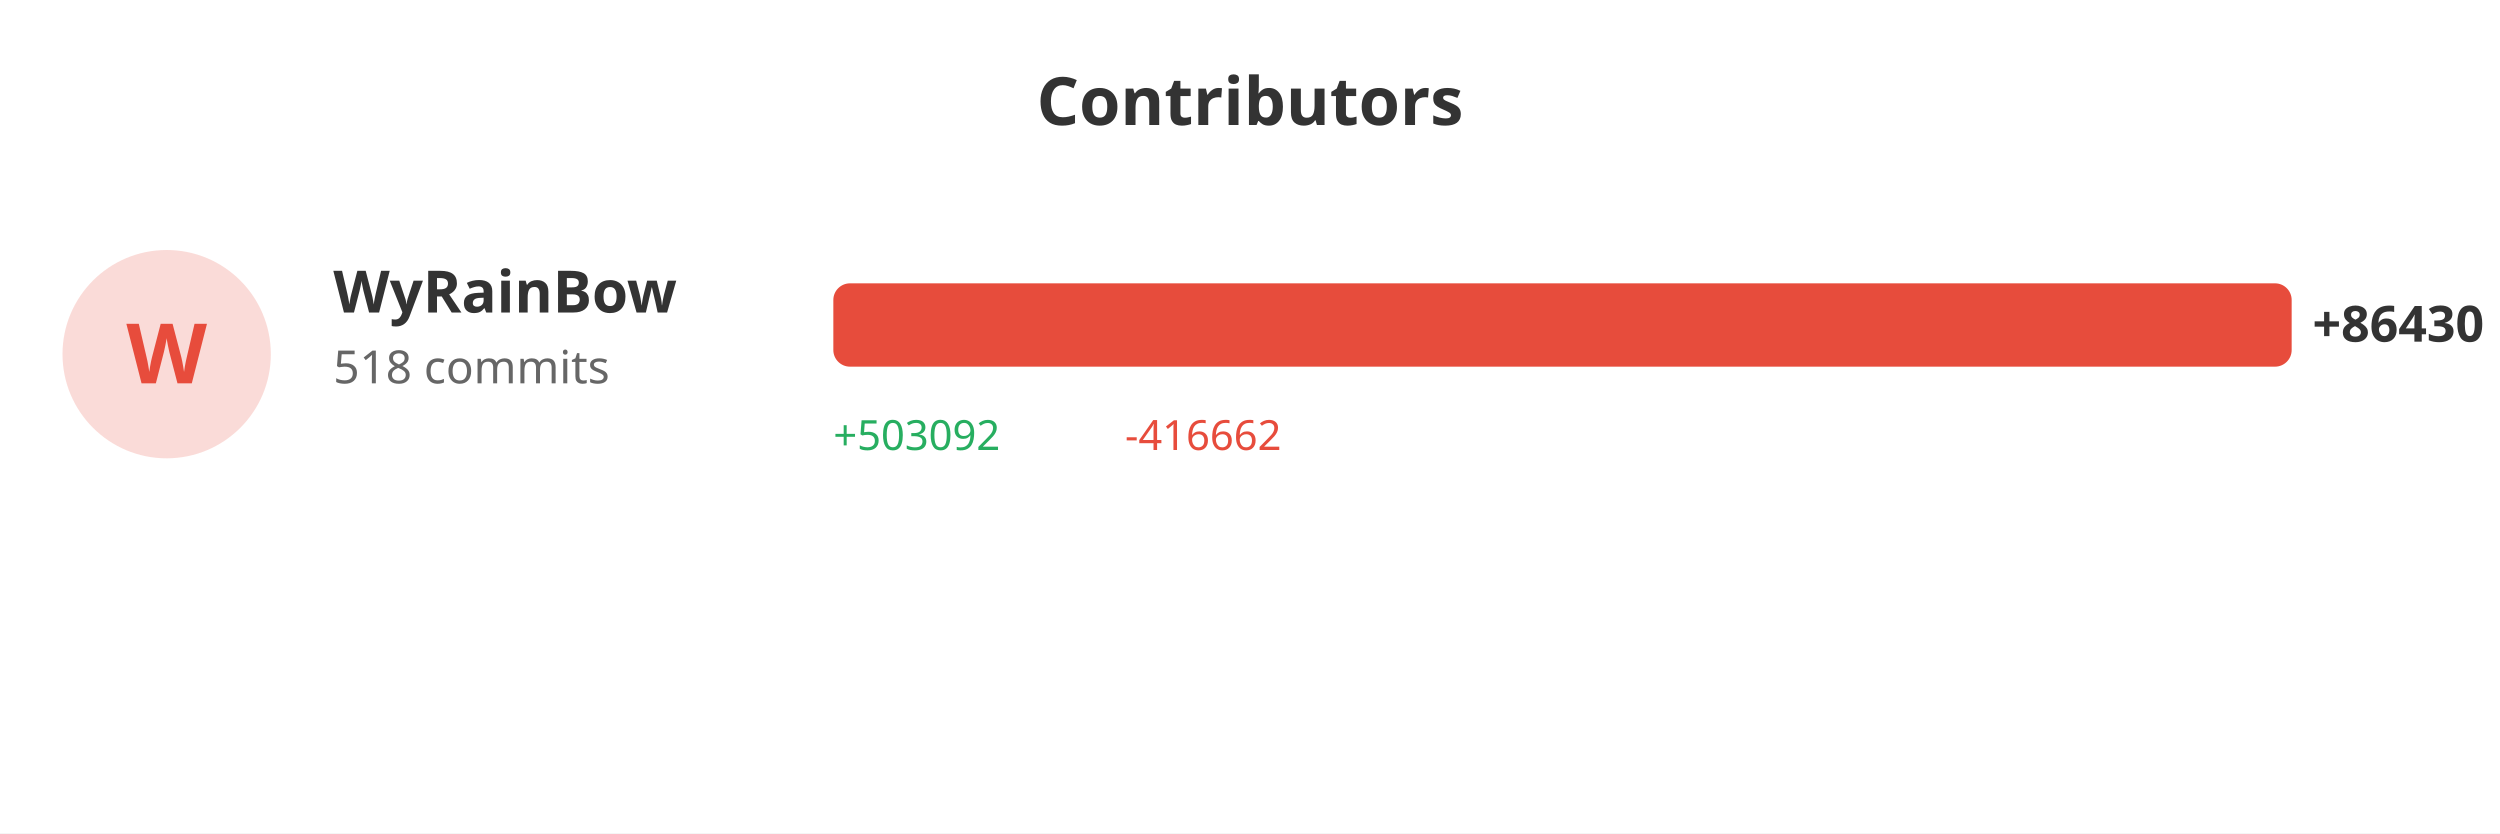
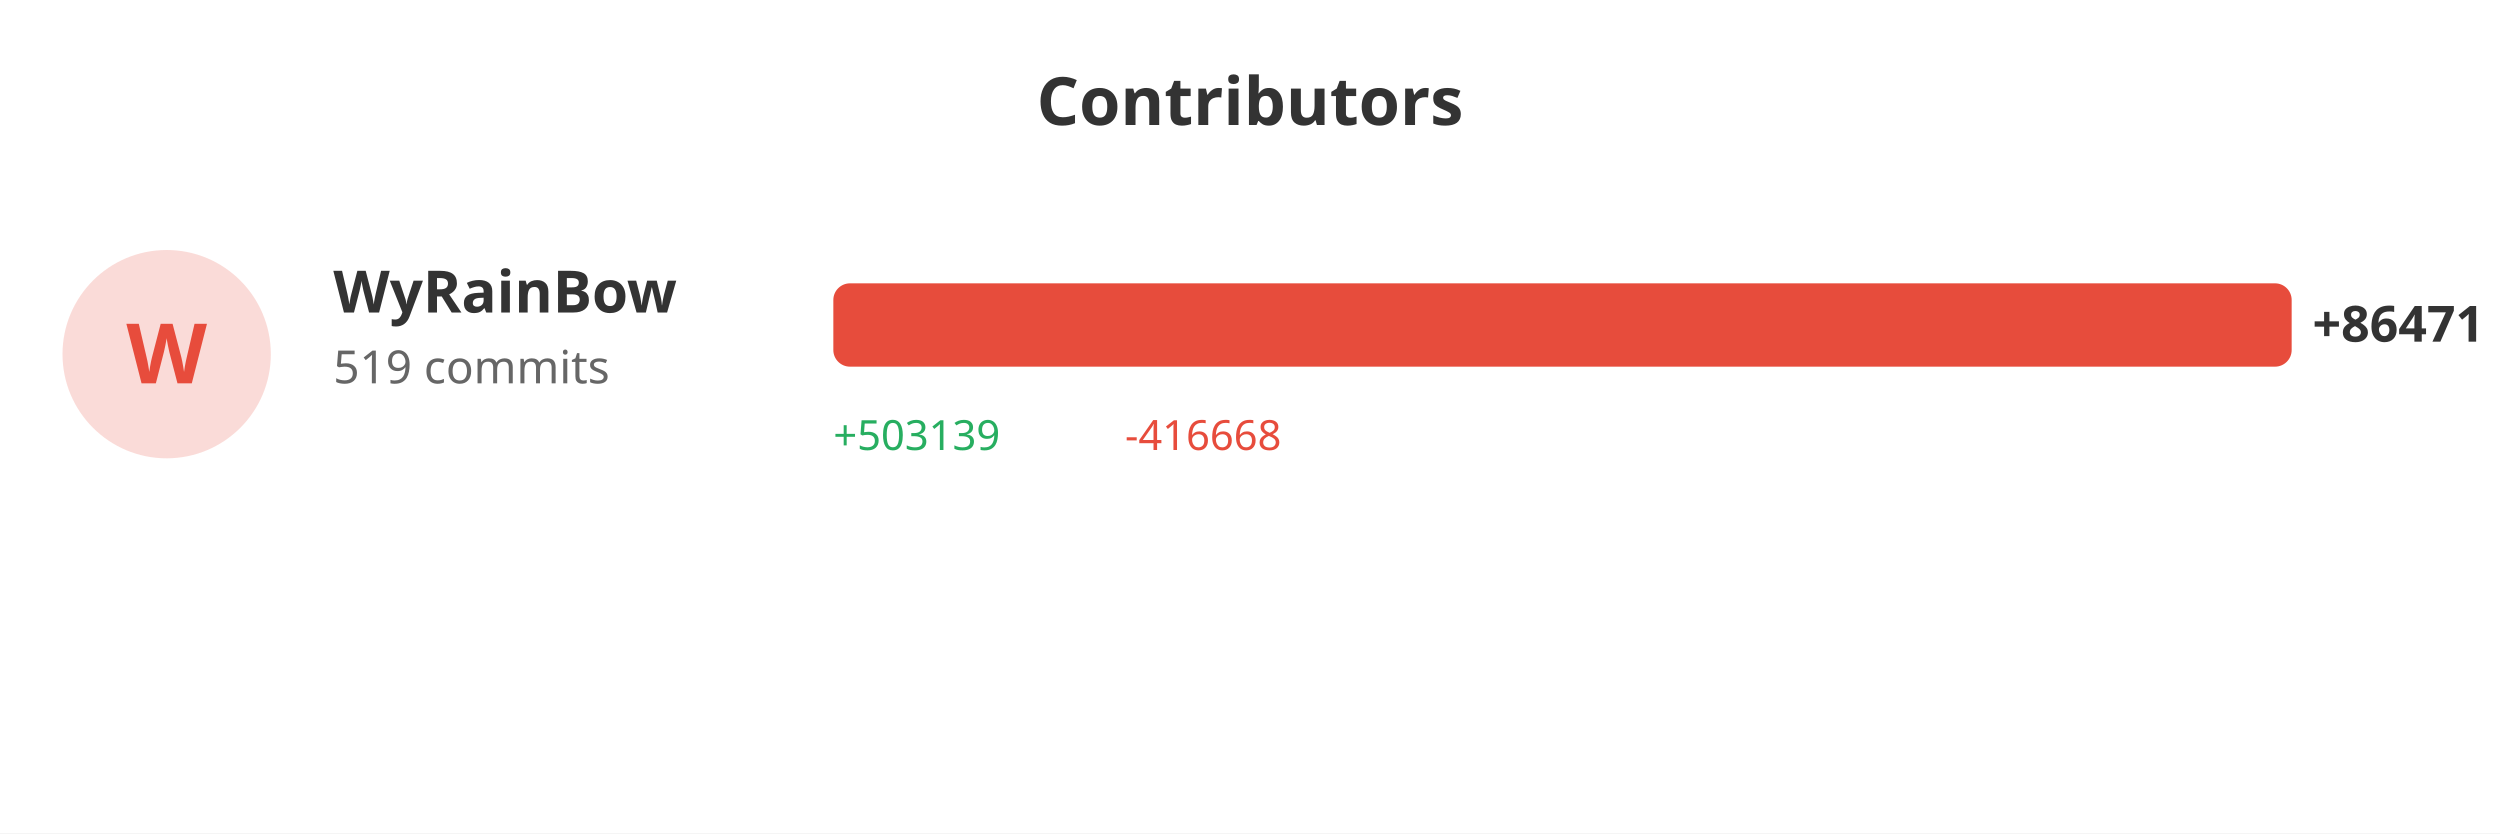
<svg xmlns="http://www.w3.org/2000/svg" width="600" height="200">
  <rect width="100%" height="100%" fill="#ffffff" />
  <text x="300" y="30" fill="#333" font-size="16" font-weight="bold" text-anchor="middle" font-family="sans-serif">Contributors</text>
  <circle cx="40" cy="85" r="25" fill="#e74c3c" opacity="0.2" />
  <text x="40" y="92" fill="#e74c3c" font-size="20" font-weight="bold" text-anchor="middle" font-family="sans-serif">W</text>
  <text x="80" y="75" fill="#333" font-size="14" font-weight="bold" font-family="sans-serif">WyRainBow</text>
-   <text x="80" y="92" fill="#666" font-size="11" font-family="sans-serif">518 commits</text>
+   <text x="80" y="92" fill="#666" font-size="11" font-family="sans-serif">519 commits</text>
  <rect x="200" y="68" width="350.0" height="20" fill="#e74c3c" rx="4" />
-   <text x="555.0" y="82" fill="#333" font-size="12" font-weight="bold" font-family="sans-serif">+86430</text>
-   <text x="200" y="108" fill="#27ae60" font-size="10" font-family="sans-serif">+503092</text>
-   <text x="270" y="108" fill="#e74c3c" font-size="10" font-family="sans-serif">-416662</text>
+   <text x="555.0" y="82" fill="#333" font-size="12" font-weight="bold" font-family="sans-serif">+86471</text>
+   <text x="200" y="108" fill="#27ae60" font-size="10" font-family="sans-serif">+503139</text>
+   <text x="270" y="108" fill="#e74c3c" font-size="10" font-family="sans-serif">-416668</text>
</svg>
